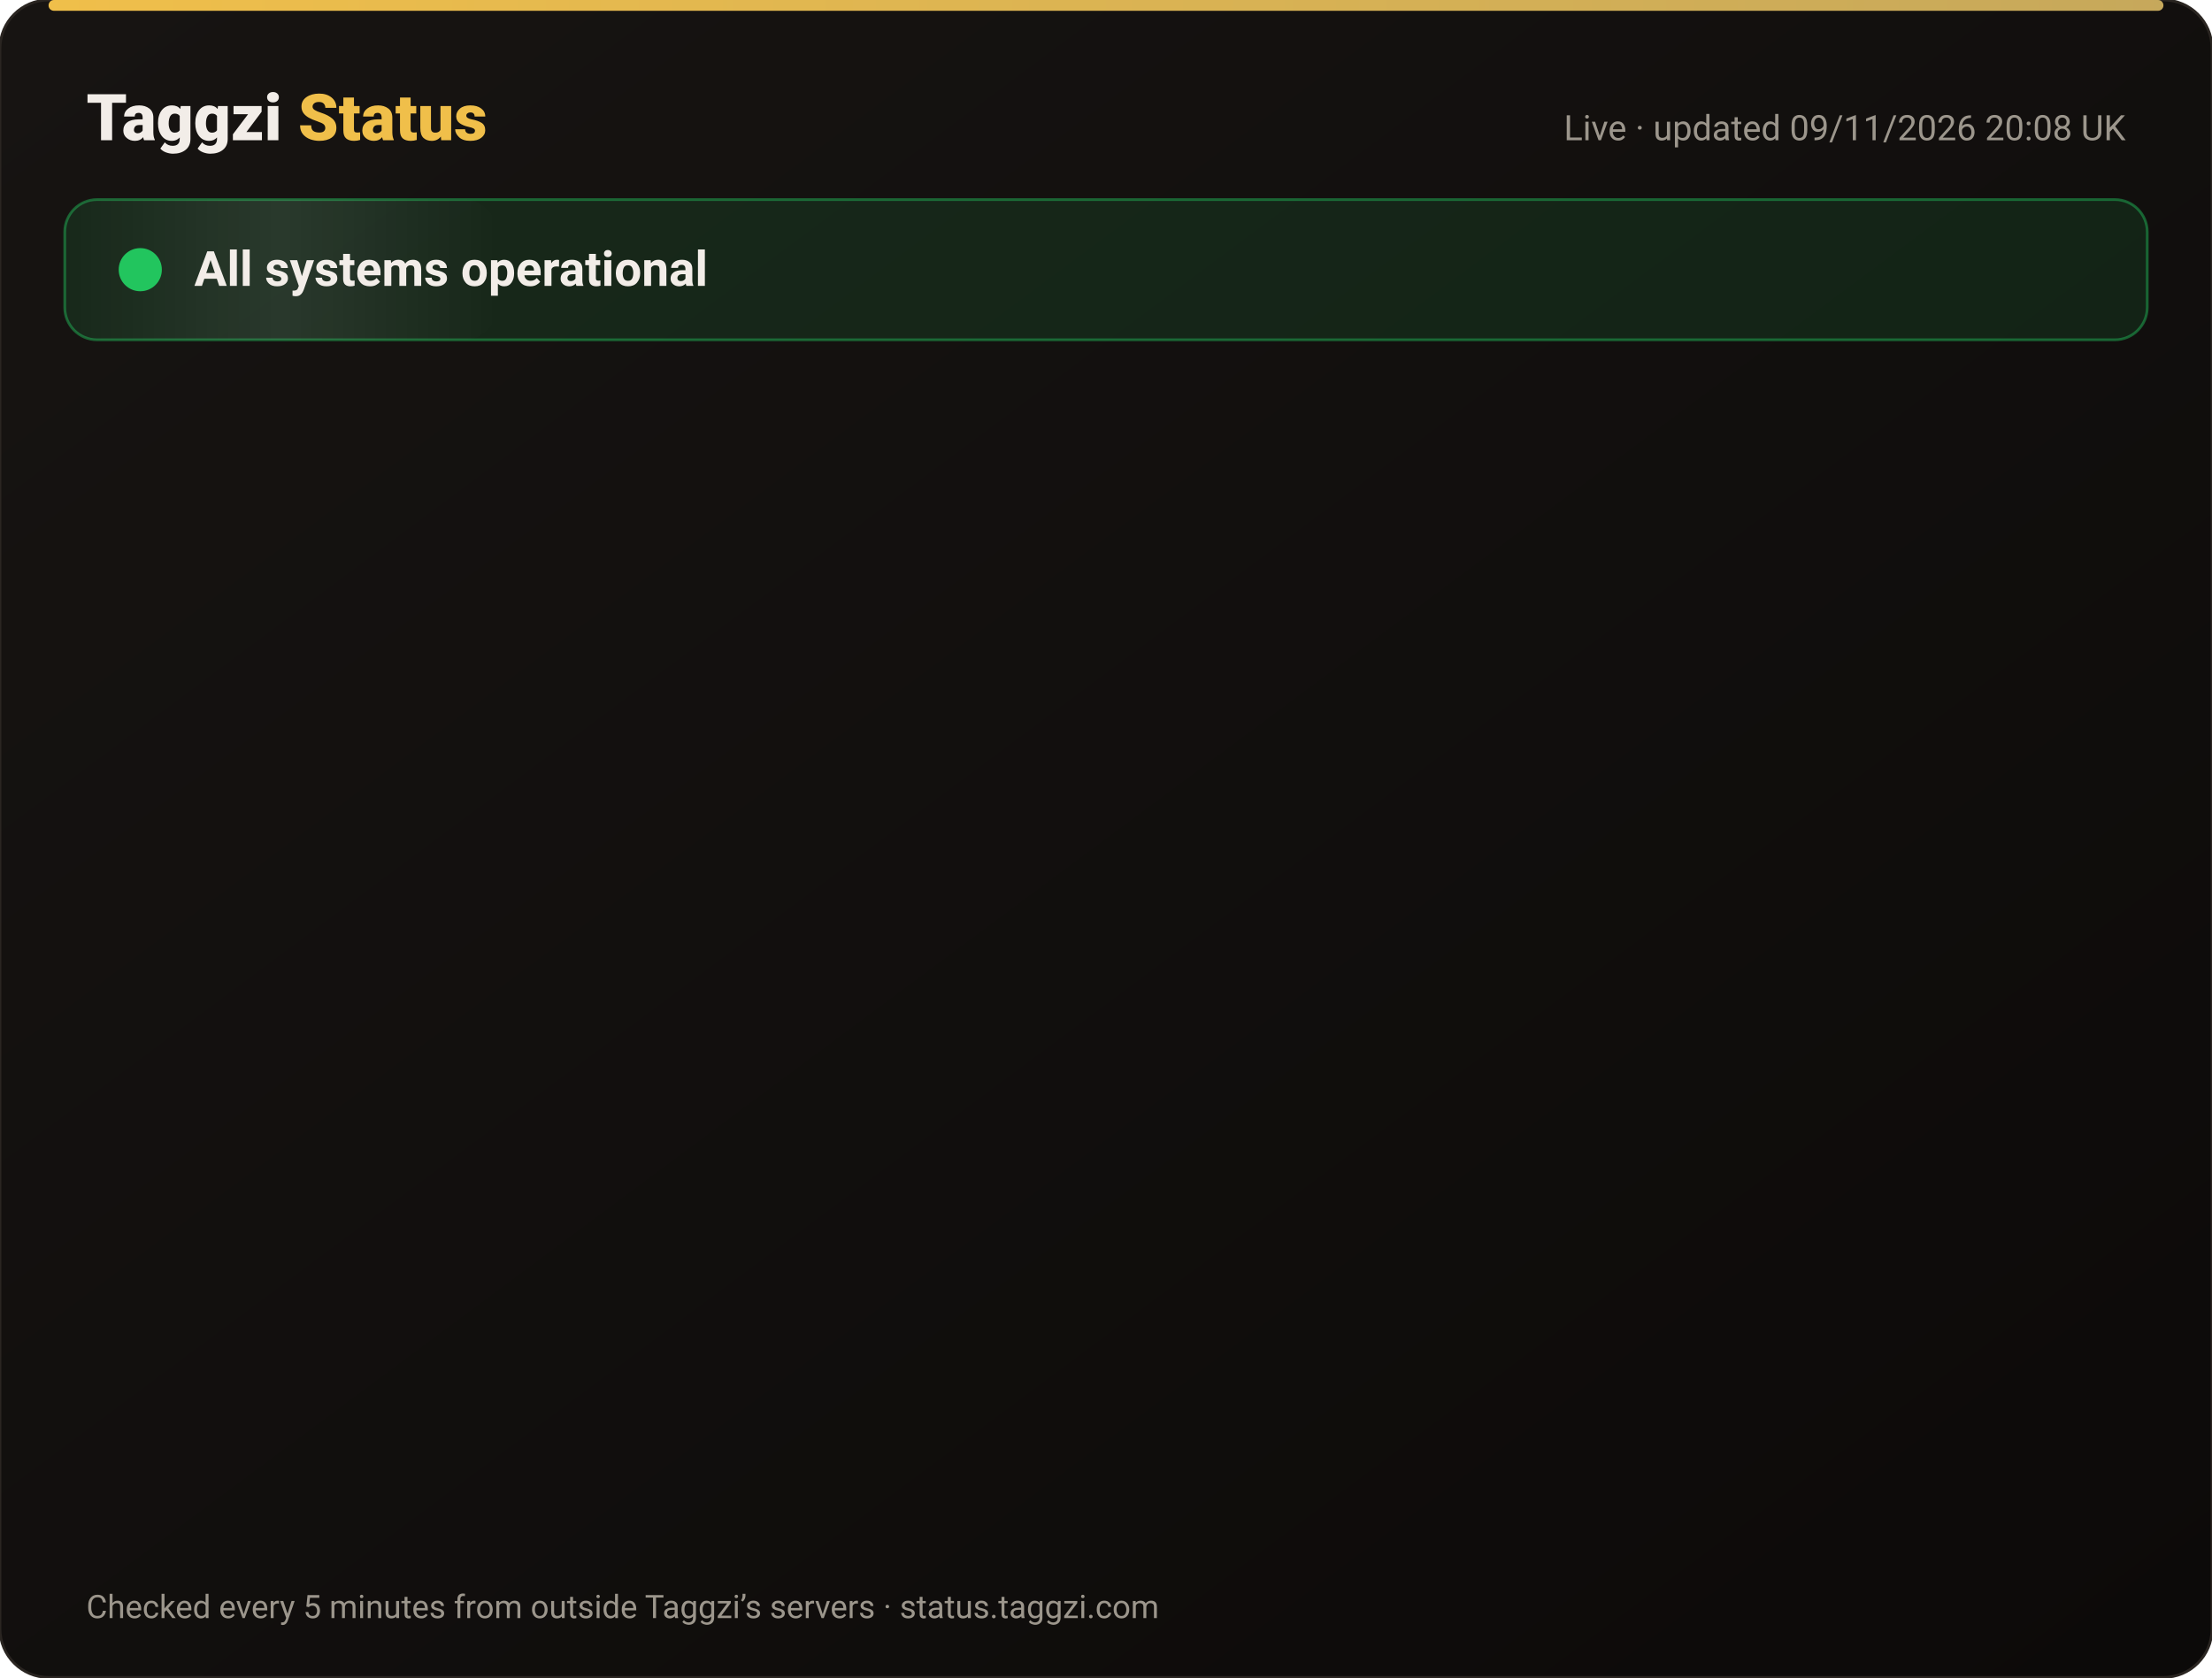
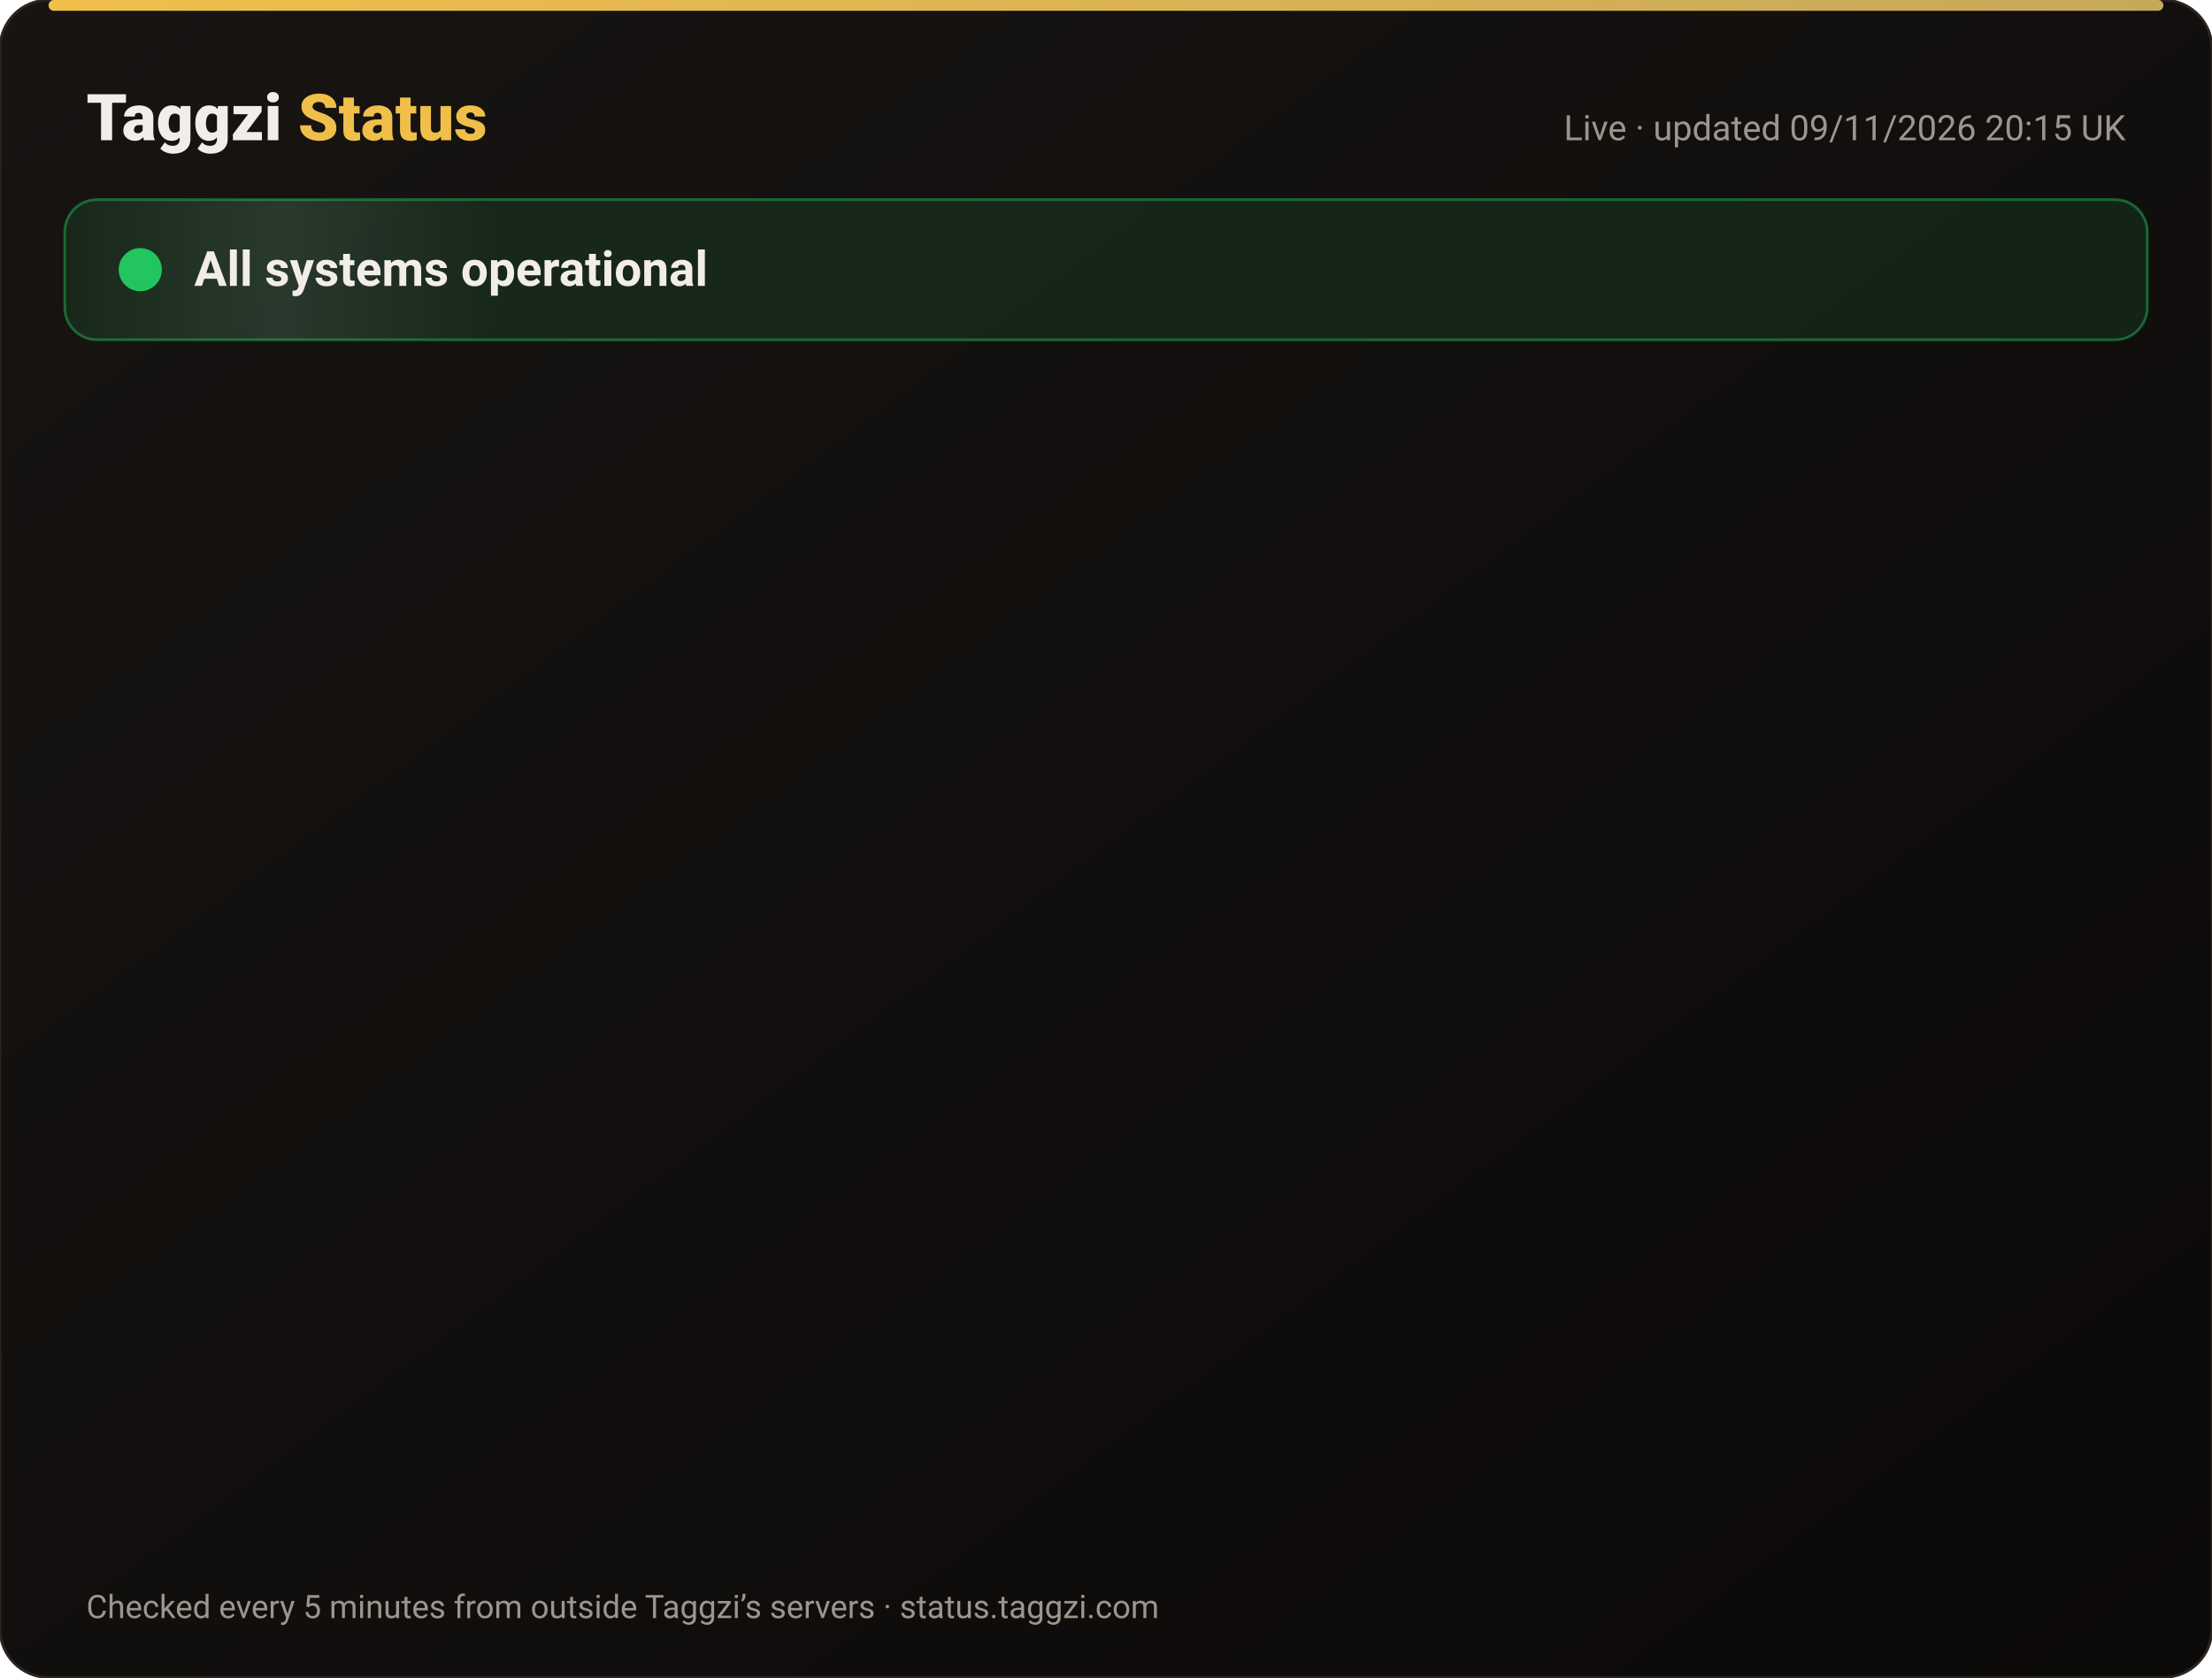
<svg xmlns="http://www.w3.org/2000/svg" width="820" height="622" viewBox="0 0 820 622" font-family="-apple-system,Segoe UI,Roboto,Helvetica,Arial,sans-serif">
  <defs>
    <linearGradient id="bg" x1="0" y1="0" x2="1" y2="1">
      <stop offset="0" stop-color="#171412" />
      <stop offset="1" stop-color="#0C0A09" />
    </linearGradient>
    <linearGradient id="gold" x1="0" x2="1">
      <stop offset="0" stop-color="#F0BF4A" />
      <stop offset="1" stop-color="#c6a85b" />
    </linearGradient>
    <linearGradient id="shine" x1="0" x2="1">
      <stop offset="0" stop-color="#fff" stop-opacity="0" />
      <stop offset=".5" stop-color="#fff" stop-opacity=".08" />
      <stop offset="1" stop-color="#fff" stop-opacity="0" />
    </linearGradient>
  </defs>
  <rect width="820" height="622" rx="18" fill="url(#bg)" stroke="#2a2521" />
  <rect x="18" y="0" width="784" height="4" rx="2" fill="url(#gold)" />
  <text x="32" y="52" font-size="24" font-weight="800" fill="#F2EDE8">Taggzi <tspan fill="#F0BF4A">Status</tspan>
  </text>
-   <text x="788" y="52" font-size="13" fill="#9C968C" text-anchor="end">Live · updated 09/11/2026 20:08 UK</text>
+   <text x="788" y="52" font-size="13" fill="#9C968C" text-anchor="end">Live · updated 09/11/2026 20:15 UK</text>
  <rect x="24" y="74" width="772" height="52" rx="12" fill="#22c55e" fill-opacity=".12" stroke="#22c55e" stroke-opacity=".45" />
  <rect x="24" y="74" width="160" height="52" rx="12" fill="url(#shine)">
    <animate attributeName="x" from="-160" to="820" dur="4s" repeatCount="indefinite" />
  </rect>
  <circle cx="52" cy="100" r="7" fill="#22c55e" />
  <circle cx="52" cy="100" r="7" fill="none" stroke="#22c55e" stroke-width="2">
    <animate attributeName="r" values="7;15;7" dur="2s" repeatCount="indefinite" />
    <animate attributeName="opacity" values=".9;0;.9" dur="2s" repeatCount="indefinite" />
  </circle>
  <text x="72" y="106" font-size="18" font-weight="700" fill="#F2EDE8">All systems operational</text>
  <g opacity="0">
    <animate attributeName="opacity" from="0" to="1" begin="0.00s" dur=".6s" fill="freeze" />
    <line x1="32" y1="188" x2="788" y2="188" stroke="#2a2521" />
    <circle cx="44" cy="166" r="6" fill="#22c55e">
      <animate attributeName="opacity" values="1;.45;1" dur="2.4s" begin="0.00s" repeatCount="indefinite" />
    </circle>
    <text x="62" y="171" font-size="15" font-weight="650" fill="#F2EDE8">Website</text>
    <text x="630" y="171" font-size="13" fill="#9C968C" text-anchor="end">99.97% uptime</text>
    <rect x="648" y="154" width="140" height="24" rx="12" fill="#22c55e" fill-opacity=".14" stroke="#22c55e" stroke-opacity=".5" />
    <text x="718" y="171" font-size="12" font-weight="700" fill="#22c55e" text-anchor="middle">Operational</text>
  </g>
  <g opacity="0">
    <animate attributeName="opacity" from="0" to="1" begin="0.15s" dur=".6s" fill="freeze" />
    <line x1="32" y1="234" x2="788" y2="234" stroke="#2a2521" />
    <circle cx="44" cy="212" r="6" fill="#22c55e">
      <animate attributeName="opacity" values="1;.45;1" dur="2.4s" begin="0.15s" repeatCount="indefinite" />
    </circle>
    <text x="62" y="217" font-size="15" font-weight="650" fill="#F2EDE8">Tag scans</text>
    <text x="630" y="217" font-size="13" fill="#9C968C" text-anchor="end">99.97% uptime</text>
    <rect x="648" y="200" width="140" height="24" rx="12" fill="#22c55e" fill-opacity=".14" stroke="#22c55e" stroke-opacity=".5" />
    <text x="718" y="217" font-size="12" font-weight="700" fill="#22c55e" text-anchor="middle">Operational</text>
  </g>
  <g opacity="0">
    <animate attributeName="opacity" from="0" to="1" begin="0.30s" dur=".6s" fill="freeze" />
    <line x1="32" y1="280" x2="788" y2="280" stroke="#2a2521" />
    <circle cx="44" cy="258" r="6" fill="#22c55e">
      <animate attributeName="opacity" values="1;.45;1" dur="2.4s" begin="0.30s" repeatCount="indefinite" />
    </circle>
    <text x="62" y="263" font-size="15" font-weight="650" fill="#F2EDE8">Manual tag lookup</text>
    <text x="630" y="263" font-size="13" fill="#9C968C" text-anchor="end">99.97% uptime</text>
    <rect x="648" y="246" width="140" height="24" rx="12" fill="#22c55e" fill-opacity=".14" stroke="#22c55e" stroke-opacity=".5" />
    <text x="718" y="263" font-size="12" font-weight="700" fill="#22c55e" text-anchor="middle">Operational</text>
  </g>
  <g opacity="0">
    <animate attributeName="opacity" from="0" to="1" begin="0.45s" dur=".6s" fill="freeze" />
    <line x1="32" y1="326" x2="788" y2="326" stroke="#2a2521" />
    <circle cx="44" cy="304" r="6" fill="#22c55e">
      <animate attributeName="opacity" values="1;.45;1" dur="2.4s" begin="0.45s" repeatCount="indefinite" />
    </circle>
    <text x="62" y="309" font-size="15" font-weight="650" fill="#F2EDE8">App &amp; login</text>
    <text x="630" y="309" font-size="13" fill="#9C968C" text-anchor="end">99.97% uptime</text>
    <rect x="648" y="292" width="140" height="24" rx="12" fill="#22c55e" fill-opacity=".14" stroke="#22c55e" stroke-opacity=".5" />
    <text x="718" y="309" font-size="12" font-weight="700" fill="#22c55e" text-anchor="middle">Operational</text>
  </g>
  <g opacity="0">
    <animate attributeName="opacity" from="0" to="1" begin="0.60s" dur=".6s" fill="freeze" />
    <line x1="32" y1="372" x2="788" y2="372" stroke="#2a2521" />
    <circle cx="44" cy="350" r="6" fill="#22c55e">
      <animate attributeName="opacity" values="1;.45;1" dur="2.4s" begin="0.60s" repeatCount="indefinite" />
    </circle>
    <text x="62" y="355" font-size="15" font-weight="650" fill="#F2EDE8">Community alerts</text>
    <text x="630" y="355" font-size="13" fill="#9C968C" text-anchor="end">99.97% uptime</text>
    <rect x="648" y="338" width="140" height="24" rx="12" fill="#22c55e" fill-opacity=".14" stroke="#22c55e" stroke-opacity=".5" />
    <text x="718" y="355" font-size="12" font-weight="700" fill="#22c55e" text-anchor="middle">Operational</text>
  </g>
  <g opacity="0">
    <animate attributeName="opacity" from="0" to="1" begin="0.75s" dur=".6s" fill="freeze" />
    <line x1="32" y1="418" x2="788" y2="418" stroke="#2a2521" />
    <circle cx="44" cy="396" r="6" fill="#22c55e">
      <animate attributeName="opacity" values="1;.45;1" dur="2.4s" begin="0.75s" repeatCount="indefinite" />
    </circle>
    <text x="62" y="401" font-size="15" font-weight="650" fill="#F2EDE8">Private calling</text>
    <text x="630" y="401" font-size="13" fill="#9C968C" text-anchor="end">99.97% uptime</text>
    <rect x="648" y="384" width="140" height="24" rx="12" fill="#22c55e" fill-opacity=".14" stroke="#22c55e" stroke-opacity=".5" />
    <text x="718" y="401" font-size="12" font-weight="700" fill="#22c55e" text-anchor="middle">Operational</text>
  </g>
  <g opacity="0">
    <animate attributeName="opacity" from="0" to="1" begin="0.90s" dur=".6s" fill="freeze" />
    <line x1="32" y1="464" x2="788" y2="464" stroke="#2a2521" />
    <circle cx="44" cy="442" r="6" fill="#22c55e">
      <animate attributeName="opacity" values="1;.45;1" dur="2.4s" begin="0.90s" repeatCount="indefinite" />
    </circle>
    <text x="62" y="447" font-size="15" font-weight="650" fill="#F2EDE8">Payments</text>
    <text x="630" y="447" font-size="13" fill="#9C968C" text-anchor="end">99.96% uptime</text>
    <rect x="648" y="430" width="140" height="24" rx="12" fill="#22c55e" fill-opacity=".14" stroke="#22c55e" stroke-opacity=".5" />
    <text x="718" y="447" font-size="12" font-weight="700" fill="#22c55e" text-anchor="middle">Operational</text>
  </g>
  <g opacity="0">
    <animate attributeName="opacity" from="0" to="1" begin="1.05s" dur=".6s" fill="freeze" />
    <line x1="32" y1="510" x2="788" y2="510" stroke="#2a2521" />
    <circle cx="44" cy="488" r="6" fill="#22c55e">
      <animate attributeName="opacity" values="1;.45;1" dur="2.4s" begin="1.05s" repeatCount="indefinite" />
    </circle>
    <text x="62" y="493" font-size="15" font-weight="650" fill="#F2EDE8">Email &amp; support</text>
    <text x="630" y="493" font-size="13" fill="#9C968C" text-anchor="end">99.97% uptime</text>
    <rect x="648" y="476" width="140" height="24" rx="12" fill="#22c55e" fill-opacity=".14" stroke="#22c55e" stroke-opacity=".5" />
    <text x="718" y="493" font-size="12" font-weight="700" fill="#22c55e" text-anchor="middle">Operational</text>
  </g>
  <g opacity="0">
    <animate attributeName="opacity" from="0" to="1" begin="1.20s" dur=".6s" fill="freeze" />
    <line x1="32" y1="556" x2="788" y2="556" stroke="#2a2521" />
    <circle cx="44" cy="534" r="6" fill="#22c55e">
      <animate attributeName="opacity" values="1;.45;1" dur="2.4s" begin="1.20s" repeatCount="indefinite" />
    </circle>
    <text x="62" y="539" font-size="15" font-weight="650" fill="#F2EDE8">Secure connection (SSL)</text>
    <text x="630" y="539" font-size="13" fill="#9C968C" text-anchor="end">100.00% uptime</text>
    <rect x="648" y="522" width="140" height="24" rx="12" fill="#22c55e" fill-opacity=".14" stroke="#22c55e" stroke-opacity=".5" />
    <text x="718" y="539" font-size="12" font-weight="700" fill="#22c55e" text-anchor="middle">Operational</text>
  </g>
  <text x="32" y="600" font-size="12" fill="#9C968C">Checked every 5 minutes from outside Taggzi’s servers · status.taggzi.com</text>
</svg>
